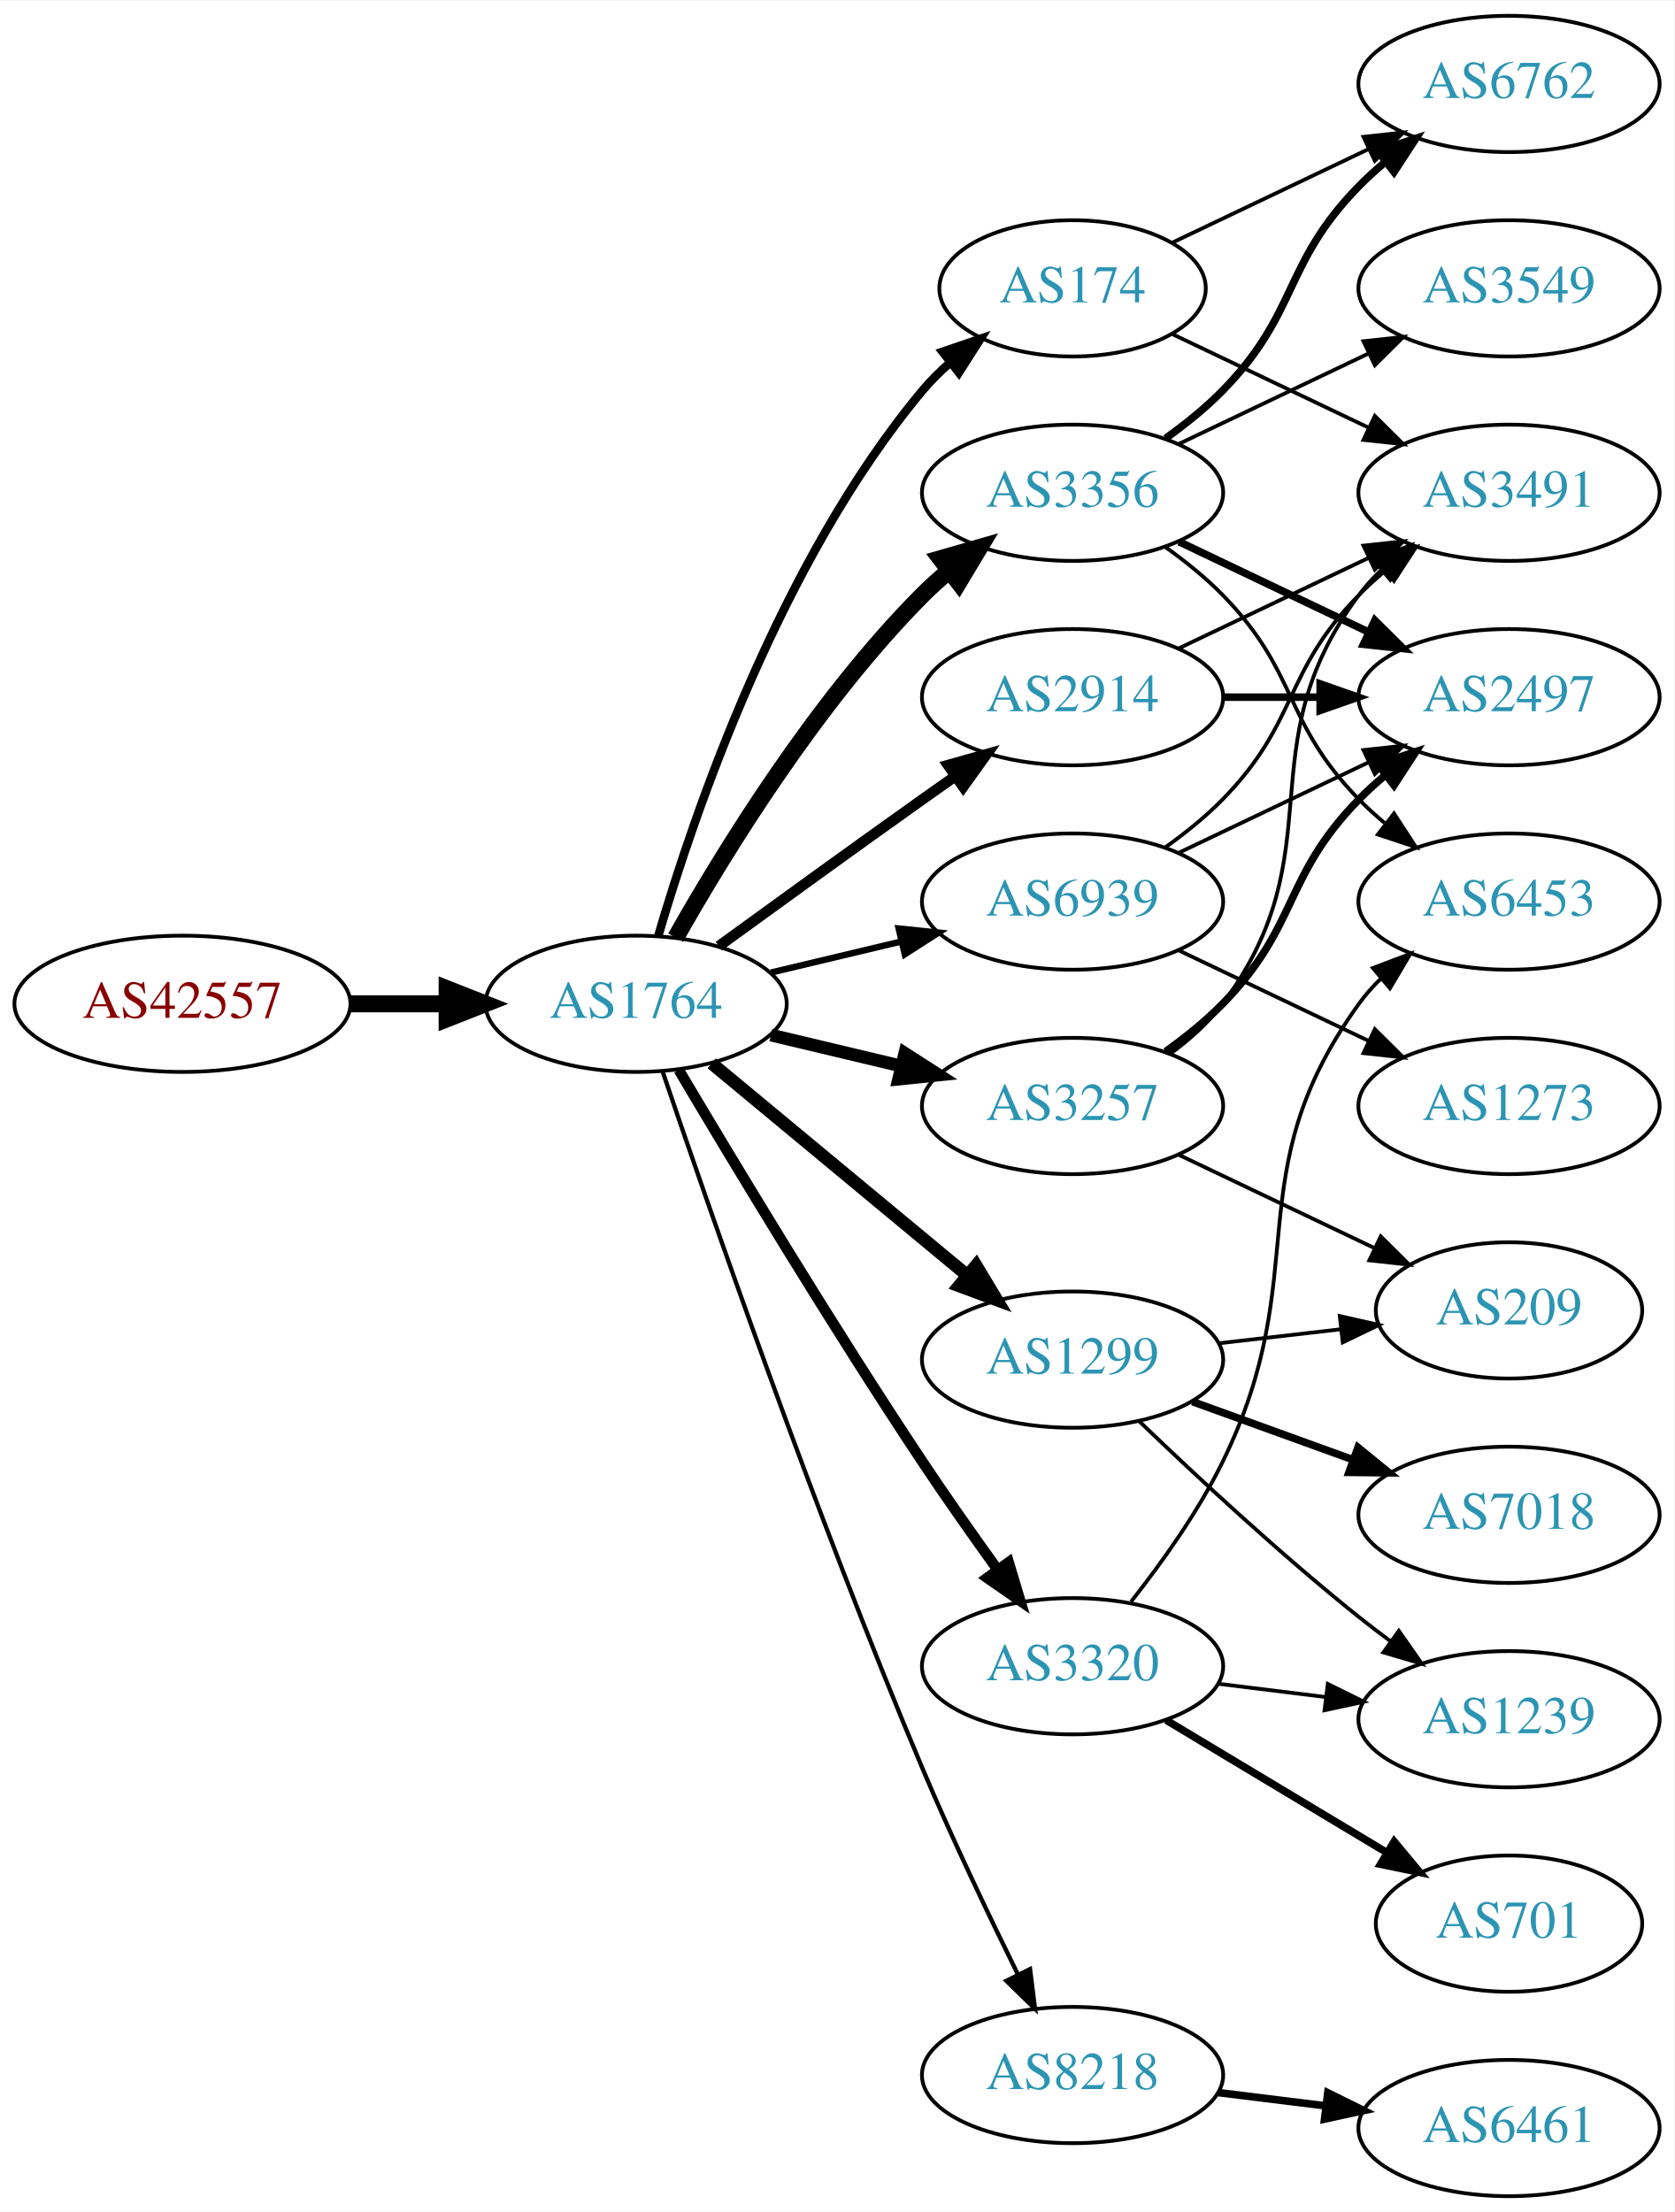
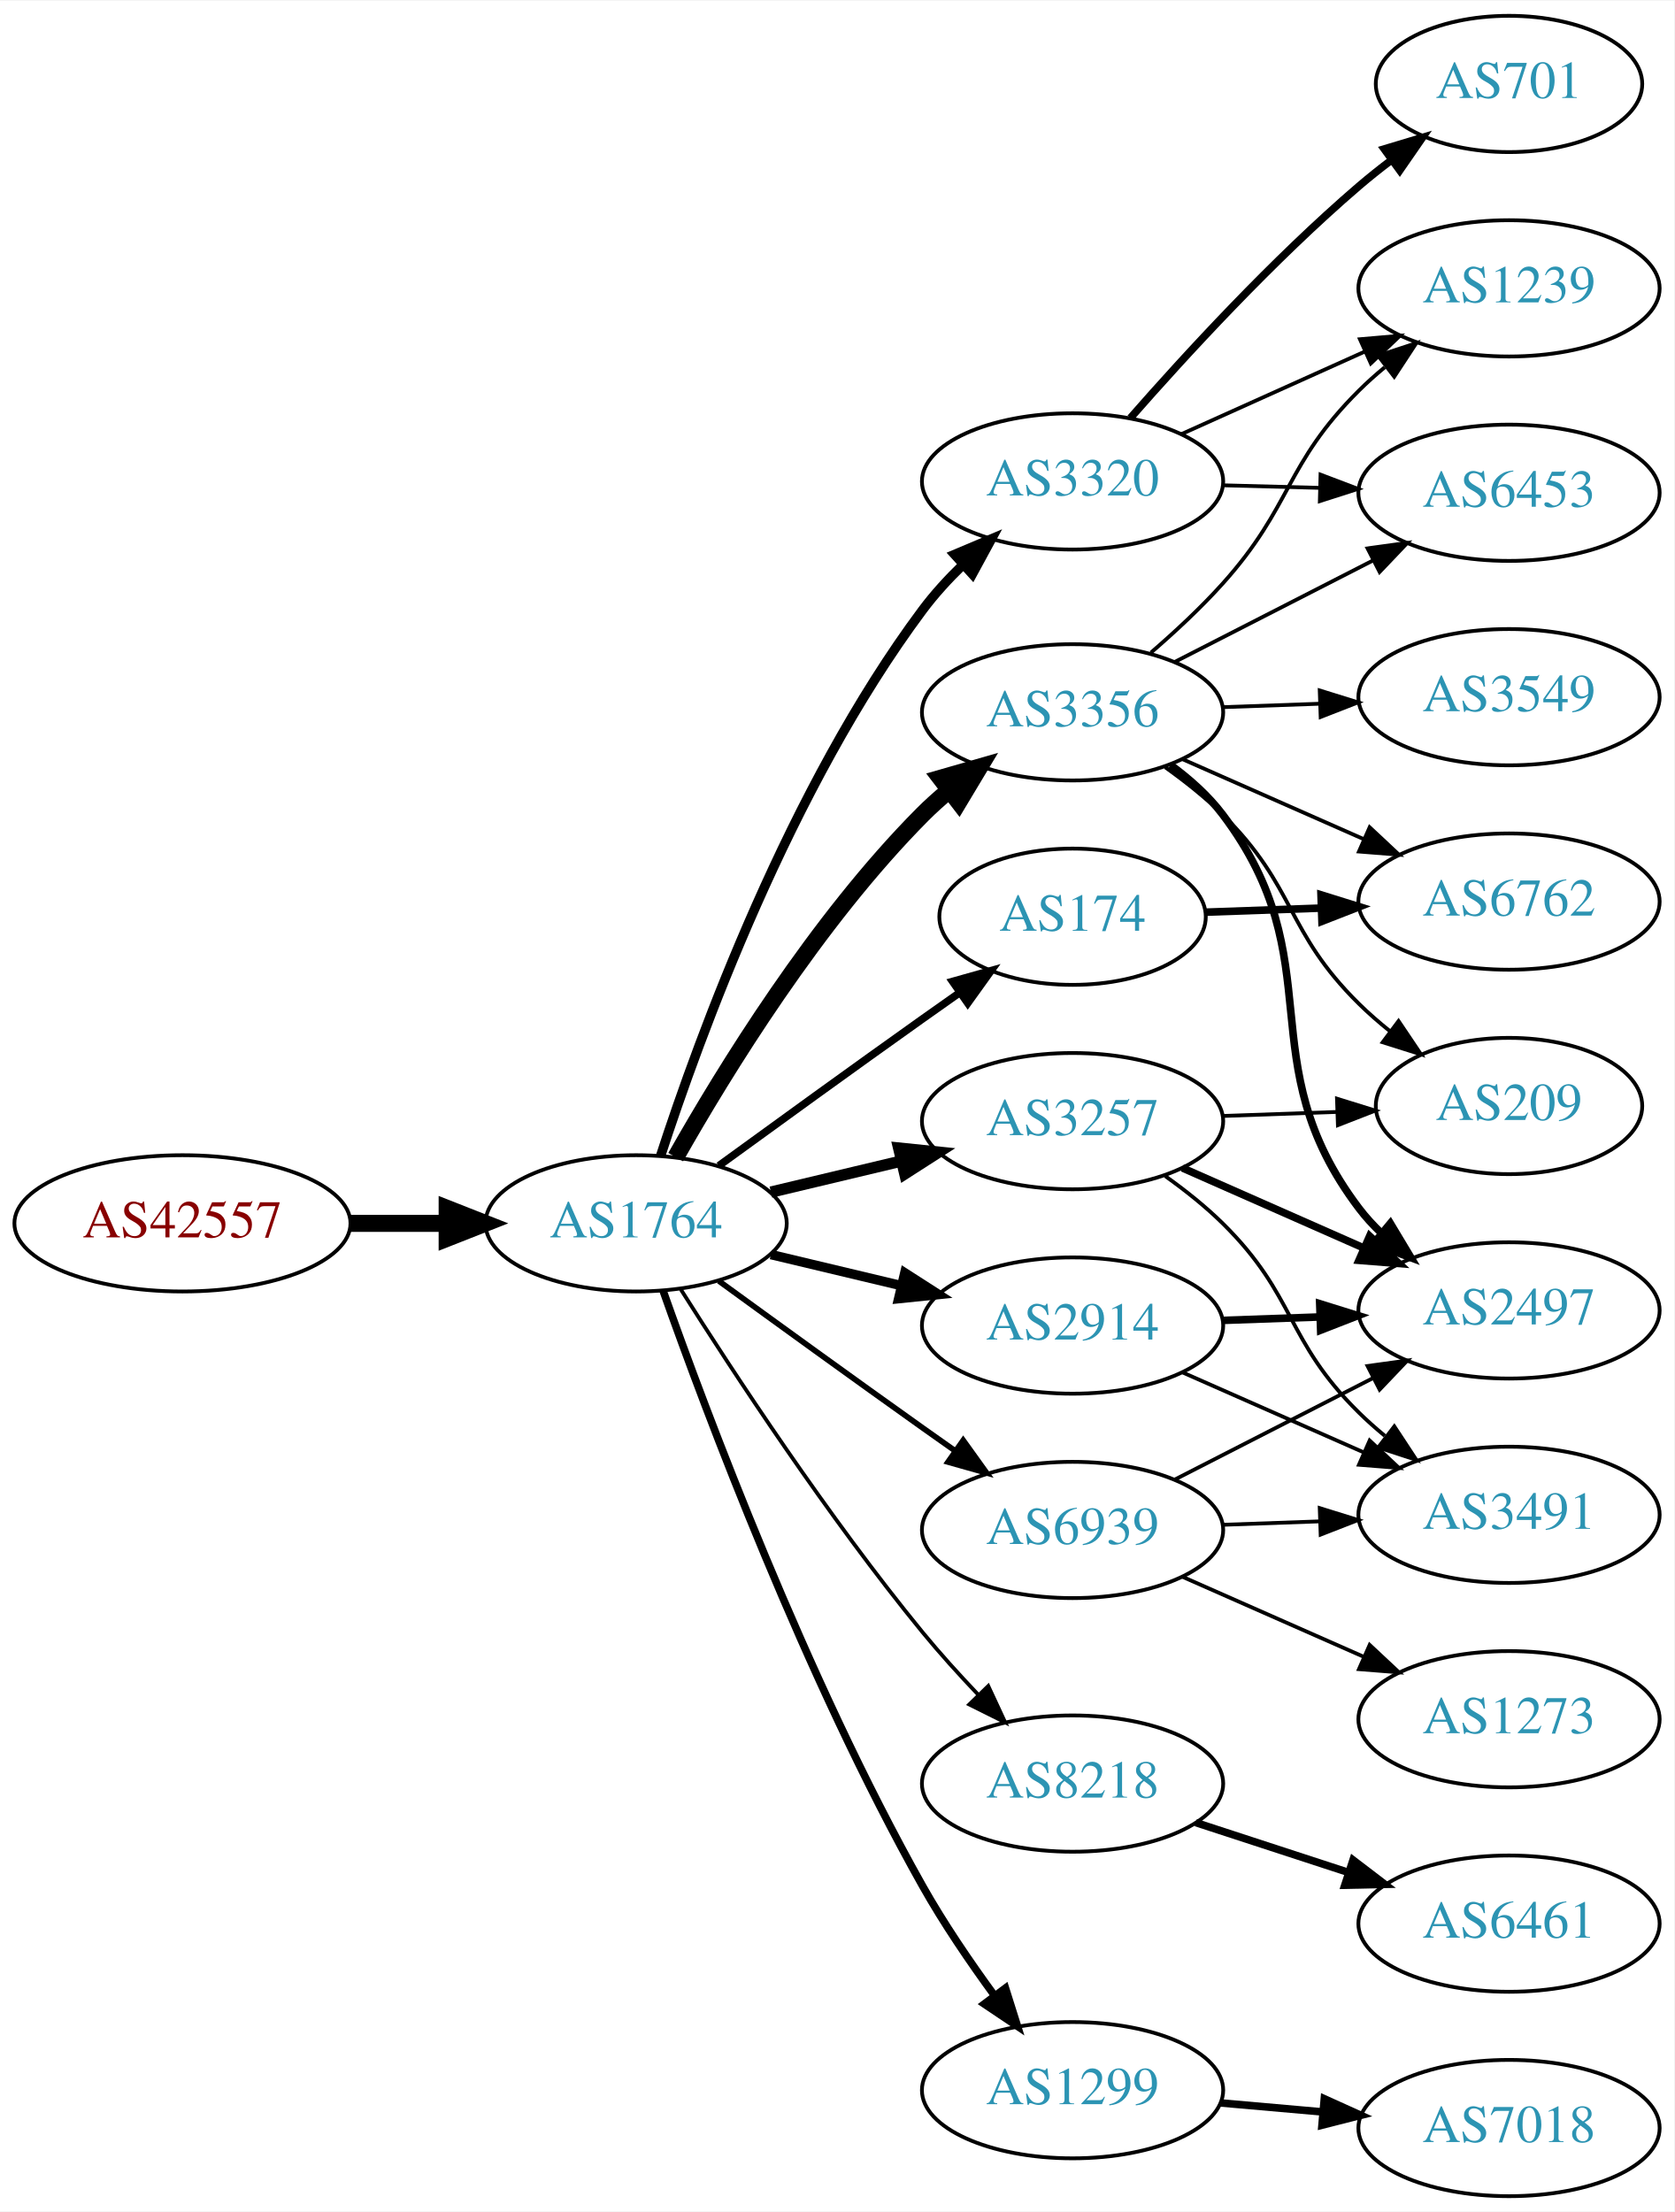
<svg xmlns="http://www.w3.org/2000/svg" xmlns:xlink="http://www.w3.org/1999/xlink" width="442pt" height="584pt" viewBox="0.00 0.00 442.27 584.00">
  <g id="graph0" class="graph" transform="scale(1 1) rotate(0) translate(4 580)">
    <polygon fill="white" stroke="none" points="-4,4 -4,-580 438.271,-580 438.271,4 -4,4" />
    <g id="node1" class="node">
      <g id="a_node1">
        <a xlink:href="/asn/42557" xlink:title="AS42557 ~ Xidras GmbH [AT]">
-           <ellipse fill="#ffffff" stroke="black" cx="44.196" cy="-315" rx="44.393" ry="18" />
-           <text text-anchor="middle" x="44.196" y="-311.3" font-family="Times,serif" font-size="14.00" fill="#880000">AS42557</text>
+           <ellipse fill="#ffffff" stroke="black" cx="44.196" cy="-257" rx="44.393" ry="18" />
+           <text text-anchor="middle" x="44.196" y="-253.3" font-family="Times,serif" font-size="14.00" fill="#880000">AS42557</text>
        </a>
      </g>
    </g>
    <g id="node2" class="node">
      <g id="a_node2">
        <a xlink:href="/asn/1764" xlink:title="AS1764 ~ NEXTLAYER-AS [AT]">
-           <ellipse fill="#ffffff" stroke="black" cx="164.039" cy="-315" rx="39.794" ry="18" />
-           <text text-anchor="middle" x="164.039" y="-311.3" font-family="Times,serif" font-size="14.00" fill="#2c94b3">AS1764</text>
+           <ellipse fill="#ffffff" stroke="black" cx="164.039" cy="-257" rx="39.794" ry="18" />
+           <text text-anchor="middle" x="164.039" y="-253.3" font-family="Times,serif" font-size="14.00" fill="#2c94b3">AS1764</text>
        </a>
      </g>
    </g>
    <g id="edge1" class="edge">
-       <path fill="none" stroke="black" stroke-width="4.5" d="M88.407,-315C96.72,-315 105.482,-315 113.965,-315" />
-       <polygon fill="black" stroke="black" stroke-width="4.5" points="114.123,-318.938 124.123,-315 114.123,-311.063 114.123,-318.938" />
+       <path fill="none" stroke="black" stroke-width="4.5" d="M88.407,-257C96.72,-257 105.482,-257 113.965,-257" />
+       <polygon fill="black" stroke="black" stroke-width="4.5" points="114.123,-260.938 124.123,-257 114.123,-253.063 114.123,-260.938" />
    </g>
    <g id="node3" class="node">
      <g id="a_node3">
-         <a xlink:href="/asn/3356" xlink:title="AS3356 ~ Level 3 Parent, LLC [US]">
-           <ellipse fill="#ffffff" stroke="black" cx="279.332" cy="-450" rx="39.794" ry="18" />
-           <text text-anchor="middle" x="279.332" y="-446.3" font-family="Times,serif" font-size="14.00" fill="#2c94b3">AS3356</text>
+         <a xlink:href="/asn/2914" xlink:title="AS2914 ~ NTT America, Inc. [US]">
+           <ellipse fill="#ffffff" stroke="black" cx="279.332" cy="-230" rx="39.794" ry="18" />
+           <text text-anchor="middle" x="279.332" y="-226.3" font-family="Times,serif" font-size="14.00" fill="#2c94b3">AS2914</text>
        </a>
      </g>
    </g>
    <g id="edge2" class="edge">
-       <path fill="none" stroke="black" stroke-width="4.5" d="M174.498,-332.49C187.28,-355.096 211.712,-394.886 239.685,-423 241.796,-425.121 244.092,-427.188 246.477,-429.171" />
-       <polygon fill="black" stroke="black" stroke-width="4.5" points="244.463,-432.589 254.793,-435.556 249.259,-426.343 244.463,-432.589" />
+       <path fill="none" stroke="black" stroke-width="2.5" d="M199.646,-248.752C210.517,-246.162 222.671,-243.265 234.114,-240.538" />
+       <polygon fill="black" stroke="black" stroke-width="2.5" points="235.02,-243.92 243.936,-238.197 233.397,-237.111 235.02,-243.92" />
    </g>
    <g id="node4" class="node">
      <g id="a_node4">
        <a xlink:href="/asn/8218" xlink:title="AS8218 ~ legacy Neotelecoms [FR]">
-           <ellipse fill="#ffffff" stroke="black" cx="279.332" cy="-32" rx="39.794" ry="18" />
-           <text text-anchor="middle" x="279.332" y="-28.3" font-family="Times,serif" font-size="14.00" fill="#2c94b3">AS8218</text>
+           <ellipse fill="#ffffff" stroke="black" cx="279.332" cy="-109" rx="39.794" ry="18" />
+           <text text-anchor="middle" x="279.332" y="-105.3" font-family="Times,serif" font-size="14.00" fill="#2c94b3">AS8218</text>
        </a>
      </g>
    </g>
    <g id="edge3" class="edge">
-       <path fill="none" stroke="black" stroke-width="1.125" d="M170.995,-297.226C183.004,-261.79 211.396,-179.99 239.685,-113 247.466,-94.576 257.16,-74.263 264.892,-58.589" />
-       <polygon fill="black" stroke="black" stroke-width="1.125" points="268.1,-59.999 269.419,-49.486 261.832,-56.882 268.1,-59.999" />
+       <path fill="none" stroke="black" d="M175.849,-239.541C189.682,-217.653 214.837,-179.323 239.685,-149 244.208,-143.48 249.341,-137.813 254.354,-132.545" />
+       <polygon fill="black" stroke="black" points="257.061,-134.781 261.528,-125.174 252.045,-129.899 257.061,-134.781" />
    </g>
    <g id="node5" class="node">
      <g id="a_node5">
-         <a xlink:href="/asn/2914" xlink:title="AS2914 ~ NTT America, Inc. [US]">
-           <ellipse fill="#ffffff" stroke="black" cx="279.332" cy="-396" rx="39.794" ry="18" />
-           <text text-anchor="middle" x="279.332" y="-392.3" font-family="Times,serif" font-size="14.00" fill="#2c94b3">AS2914</text>
+         <a xlink:href="/asn/3356" xlink:title="AS3356 ~ Level 3 Parent, LLC [US]">
+           <ellipse fill="#ffffff" stroke="black" cx="279.332" cy="-392" rx="39.794" ry="18" />
+           <text text-anchor="middle" x="279.332" y="-388.3" font-family="Times,serif" font-size="14.00" fill="#2c94b3">AS3356</text>
        </a>
      </g>
    </g>
    <g id="edge4" class="edge">
-       <path fill="none" stroke="black" stroke-width="2.812" d="M185.887,-330.222C200.821,-341.091 221.435,-356.025 239.685,-369 242.506,-371.005 245.449,-373.085 248.397,-375.159" />
-       <polygon fill="black" stroke="black" stroke-width="2.812" points="246.424,-378.05 256.621,-380.926 250.443,-372.319 246.424,-378.05" />
+       <path fill="none" stroke="black" stroke-width="4.5" d="M174.498,-274.49C187.28,-297.096 211.712,-336.886 239.685,-365 241.796,-367.121 244.092,-369.188 246.477,-371.171" />
+       <polygon fill="black" stroke="black" stroke-width="4.5" points="244.463,-374.589 254.793,-377.556 249.259,-368.343 244.463,-374.589" />
    </g>
    <g id="node6" class="node">
      <g id="a_node6">
-         <a xlink:href="/asn/174" xlink:title="AS174 ~ Cogent Communications [US]">
-           <ellipse fill="#ffffff" stroke="black" cx="279.332" cy="-504" rx="35.194" ry="18" />
-           <text text-anchor="middle" x="279.332" y="-500.3" font-family="Times,serif" font-size="14.00" fill="#2c94b3">AS174</text>
+         <a xlink:href="/asn/3257" xlink:title="AS3257 ~ GTT [DE]">
+           <ellipse fill="#ffffff" stroke="black" cx="279.332" cy="-284" rx="39.794" ry="18" />
+           <text text-anchor="middle" x="279.332" y="-280.3" font-family="Times,serif" font-size="14.00" fill="#2c94b3">AS3257</text>
        </a>
      </g>
    </g>
    <g id="edge5" class="edge">
-       <path fill="none" stroke="black" stroke-width="2.25" d="M169.913,-333.002C179.227,-364.844 202.043,-431.981 239.685,-477 241.838,-479.574 244.292,-482.017 246.896,-484.303" />
-       <polygon fill="black" stroke="black" stroke-width="2.25" points="244.98,-487.249 255.007,-490.672 249.303,-481.743 244.98,-487.249" />
+       <path fill="none" stroke="black" stroke-width="3" d="M199.646,-265.248C210.517,-267.838 222.671,-270.735 234.114,-273.462" />
+       <polygon fill="black" stroke="black" stroke-width="3" points="233.397,-276.889 243.936,-275.803 235.02,-270.08 233.397,-276.889" />
    </g>
    <g id="node7" class="node">
      <g id="a_node7">
-         <a xlink:href="/asn/3257" xlink:title="AS3257 ~ GTT [DE]">
-           <ellipse fill="#ffffff" stroke="black" cx="279.332" cy="-288" rx="39.794" ry="18" />
-           <text text-anchor="middle" x="279.332" y="-284.3" font-family="Times,serif" font-size="14.00" fill="#2c94b3">AS3257</text>
+         <a xlink:href="/asn/3320" xlink:title="AS3320 ~ DTAG [DE]">
+           <ellipse fill="#ffffff" stroke="black" cx="279.332" cy="-453" rx="39.794" ry="18" />
+           <text text-anchor="middle" x="279.332" y="-449.3" font-family="Times,serif" font-size="14.00" fill="#2c94b3">AS3320</text>
        </a>
      </g>
    </g>
    <g id="edge6" class="edge">
-       <path fill="none" stroke="black" stroke-width="3.375" d="M199.646,-306.752C210.517,-304.162 222.671,-301.265 234.114,-298.538" />
-       <polygon fill="black" stroke="black" stroke-width="3.375" points="235.02,-301.92 243.936,-296.197 233.397,-295.111 235.02,-301.92" />
+       <path fill="none" stroke="black" stroke-width="2.5" d="M170.514,-274.838C180.69,-306.137 204.708,-372.073 239.685,-419 242.809,-423.192 246.524,-427.243 250.396,-430.999" />
+       <polygon fill="black" stroke="black" stroke-width="2.5" points="248.161,-433.697 257.921,-437.818 252.861,-428.51 248.161,-433.697" />
    </g>
    <g id="node8" class="node">
      <g id="a_node8">
-         <a xlink:href="/asn/1299" xlink:title="AS1299 ~ Telia Carrier [EU]">
-           <ellipse fill="#ffffff" stroke="black" cx="279.332" cy="-221" rx="39.794" ry="18" />
-           <text text-anchor="middle" x="279.332" y="-217.3" font-family="Times,serif" font-size="14.00" fill="#2c94b3">AS1299</text>
+         <a xlink:href="/asn/174" xlink:title="AS174 ~ Cogent Communications [US]">
+           <ellipse fill="#ffffff" stroke="black" cx="279.332" cy="-338" rx="35.194" ry="18" />
+           <text text-anchor="middle" x="279.332" y="-334.3" font-family="Times,serif" font-size="14.00" fill="#2c94b3">AS174</text>
        </a>
      </g>
    </g>
    <g id="edge7" class="edge">
-       <path fill="none" stroke="black" stroke-width="3.375" d="M184.001,-299.267C202.464,-283.948 230.7,-260.52 251.471,-243.287" />
-       <polygon fill="black" stroke="black" stroke-width="3.375" points="253.846,-245.864 259.307,-236.785 249.376,-240.477 253.846,-245.864" />
+       <path fill="none" stroke="black" stroke-width="2" d="M185.887,-272.222C200.821,-283.091 221.435,-298.025 239.685,-311 242.895,-313.282 246.264,-315.661 249.619,-318.018" />
+       <polygon fill="black" stroke="black" stroke-width="2" points="247.631,-320.899 257.83,-323.77 251.647,-315.166 247.631,-320.899" />
    </g>
    <g id="node9" class="node">
      <g id="a_node9">
-         <a xlink:href="/asn/3320" xlink:title="AS3320 ~ DTAG [DE]">
-           <ellipse fill="#ffffff" stroke="black" cx="279.332" cy="-140" rx="39.794" ry="18" />
-           <text text-anchor="middle" x="279.332" y="-136.3" font-family="Times,serif" font-size="14.00" fill="#2c94b3">AS3320</text>
+         <a xlink:href="/asn/1299" xlink:title="AS1299 ~ Telia Carrier [EU]">
+           <ellipse fill="#ffffff" stroke="black" cx="279.332" cy="-28" rx="39.794" ry="18" />
+           <text text-anchor="middle" x="279.332" y="-24.3" font-family="Times,serif" font-size="14.00" fill="#2c94b3">AS1299</text>
        </a>
      </g>
    </g>
    <g id="edge8" class="edge">
-       <path fill="none" stroke="black" stroke-width="2.812" d="M175.303,-297.533C189.366,-273.798 215.625,-230.171 239.685,-194 245.975,-184.544 253.147,-174.368 259.591,-165.428" />
-       <polygon fill="black" stroke="black" stroke-width="2.812" points="262.451,-167.447 265.494,-157.298 256.786,-163.334 262.451,-167.447" />
+       <path fill="none" stroke="black" stroke-width="2" d="M171.142,-239.266C182.57,-206.973 208.848,-136.849 239.685,-82 245.251,-72.1 252.256,-61.823 258.769,-52.924" />
+       <polygon fill="black" stroke="black" stroke-width="2" points="261.606,-54.975 264.799,-44.873 256.003,-50.779 261.606,-54.975" />
    </g>
    <g id="node10" class="node">
      <g id="a_node10">
        <a xlink:href="/asn/6939" xlink:title="AS6939 ~ Hurricane Electric LLC [US]">
-           <ellipse fill="#ffffff" stroke="black" cx="279.332" cy="-342" rx="39.794" ry="18" />
-           <text text-anchor="middle" x="279.332" y="-338.3" font-family="Times,serif" font-size="14.00" fill="#2c94b3">AS6939</text>
+           <ellipse fill="#ffffff" stroke="black" cx="279.332" cy="-176" rx="39.794" ry="18" />
+           <text text-anchor="middle" x="279.332" y="-172.3" font-family="Times,serif" font-size="14.00" fill="#2c94b3">AS6939</text>
        </a>
      </g>
    </g>
    <g id="edge9" class="edge">
-       <path fill="none" stroke="black" stroke-width="1.688" d="M199.646,-323.248C210.517,-325.838 222.671,-328.735 234.114,-331.462" />
-       <polygon fill="black" stroke="black" stroke-width="1.688" points="233.397,-334.889 243.936,-333.803 235.02,-328.08 233.397,-334.889" />
+       <path fill="none" stroke="black" stroke-width="1.5" d="M185.887,-241.778C200.821,-230.909 221.435,-215.975 239.685,-203 242.506,-200.995 245.449,-198.915 248.397,-196.841" />
+       <polygon fill="black" stroke="black" stroke-width="1.5" points="250.443,-199.681 256.621,-191.074 246.424,-193.95 250.443,-199.681" />
+     </g>
+     <g id="node14" class="node">
+       <g id="a_node14">
+         <a xlink:href="/asn/2497" xlink:title="AS2497 ~ Internet Initiative Japan Inc. [JP]">
+           <ellipse fill="#ffffff" stroke="black" cx="394.625" cy="-234" rx="39.794" ry="18" />
+           <text text-anchor="middle" x="394.625" y="-230.3" font-family="Times,serif" font-size="14.00" fill="#2c94b3">AS2497</text>
+         </a>
+       </g>
+     </g>
+     <g id="edge17" class="edge">
+       <path fill="none" stroke="black" stroke-width="2" d="M319.004,-231.365C327.207,-231.655 335.971,-231.964 344.503,-232.266" />
+       <polygon fill="black" stroke="black" stroke-width="2" points="344.625,-235.772 354.742,-232.627 344.872,-228.776 344.625,-235.772" />
+     </g>
+     <g id="node18" class="node">
+       <g id="a_node18">
+         <a xlink:href="/asn/3491" xlink:title="AS3491 ~ PCCW Global, Inc. [US]">
+           <ellipse fill="#ffffff" stroke="black" cx="394.625" cy="-180" rx="39.794" ry="18" />
+           <text text-anchor="middle" x="394.625" y="-176.3" font-family="Times,serif" font-size="14.00" fill="#2c94b3">AS3491</text>
+         </a>
+       </g>
+     </g>
+     <g id="edge18" class="edge">
+       <path fill="none" stroke="black" d="M308.337,-217.64C322.771,-211.27 340.572,-203.414 356.171,-196.53" />
+       <polygon fill="black" stroke="black" points="357.814,-199.63 365.549,-192.391 354.987,-193.226 357.814,-199.63" />
    </g>
    <g id="node11" class="node">
      <g id="a_node11">
-         <a xlink:href="/asn/6762" xlink:title="AS6762 ~ TELECOM ITALIA SPARKLE S.p.A. [IT]">
-           <ellipse fill="#ffffff" stroke="black" cx="394.625" cy="-558" rx="39.794" ry="18" />
-           <text text-anchor="middle" x="394.625" y="-554.3" font-family="Times,serif" font-size="14.00" fill="#2c94b3">AS6762</text>
+         <a xlink:href="/asn/6461" xlink:title="AS6461 ~ Zayo Bandwidth [US]">
+           <ellipse fill="#ffffff" stroke="black" cx="394.625" cy="-72" rx="39.794" ry="18" />
+           <text text-anchor="middle" x="394.625" y="-68.3" font-family="Times,serif" font-size="14.00" fill="#2c94b3">AS6461</text>
        </a>
      </g>
    </g>
    <g id="edge10" class="edge">
-       <path fill="none" stroke="black" stroke-width="2" d="M303.926,-464.389C309.182,-468.148 314.513,-472.437 318.978,-477 339.151,-497.617 334.806,-510.383 354.978,-531 357.071,-533.139 359.354,-535.218 361.731,-537.21" />
-       <polygon fill="black" stroke="black" stroke-width="2" points="359.974,-540.275 370.031,-543.611 364.249,-534.732 359.974,-540.275" />
+       <path fill="none" stroke="black" stroke-width="2" d="M311.89,-98.693C324.307,-94.638 338.741,-89.924 351.992,-85.597" />
+       <polygon fill="black" stroke="black" stroke-width="2" points="353.423,-88.811 361.842,-82.38 351.25,-82.157 353.423,-88.811" />
    </g>
    <g id="node12" class="node">
      <g id="a_node12">
-         <a xlink:href="/asn/2497" xlink:title="AS2497 ~ Internet Initiative Japan Inc. [JP]">
-           <ellipse fill="#ffffff" stroke="black" cx="394.625" cy="-396" rx="39.794" ry="18" />
-           <text text-anchor="middle" x="394.625" y="-392.3" font-family="Times,serif" font-size="14.00" fill="#2c94b3">AS2497</text>
+         <a xlink:href="/asn/6453" xlink:title="AS6453 ~ TATA COMMUNICATIONS (AMERICA) INC [US]">
+           <ellipse fill="#ffffff" stroke="black" cx="394.625" cy="-450" rx="39.794" ry="18" />
+           <text text-anchor="middle" x="394.625" y="-446.3" font-family="Times,serif" font-size="14.00" fill="#2c94b3">AS6453</text>
        </a>
      </g>
    </g>
    <g id="edge11" class="edge">
-       <path fill="none" stroke="black" stroke-width="2" d="M307.468,-437.066C322.462,-429.919 341.283,-420.948 357.506,-413.215" />
-       <polygon fill="black" stroke="black" stroke-width="2" points="359.188,-416.291 366.71,-408.829 356.177,-409.972 359.188,-416.291" />
+       <path fill="none" stroke="black" d="M306.323,-405.306C321.867,-413.264 341.818,-423.478 358.723,-432.132" />
+       <polygon fill="black" stroke="black" points="357.258,-435.314 367.754,-436.756 360.447,-429.083 357.258,-435.314" />
    </g>
    <g id="node13" class="node">
      <g id="a_node13">
-         <a xlink:href="/asn/6453" xlink:title="AS6453 ~ TATA COMMUNICATIONS (AMERICA) INC [US]">
+         <a xlink:href="/asn/6762" xlink:title="AS6762 ~ TELECOM ITALIA SPARKLE S.p.A. [IT]">
          <ellipse fill="#ffffff" stroke="black" cx="394.625" cy="-342" rx="39.794" ry="18" />
-           <text text-anchor="middle" x="394.625" y="-338.3" font-family="Times,serif" font-size="14.00" fill="#2c94b3">AS6453</text>
+           <text text-anchor="middle" x="394.625" y="-338.3" font-family="Times,serif" font-size="14.00" fill="#2c94b3">AS6762</text>
        </a>
      </g>
    </g>
    <g id="edge12" class="edge">
-       <path fill="none" stroke="black" d="M303.926,-435.611C309.182,-431.852 314.513,-427.563 318.978,-423 339.151,-402.383 334.806,-389.617 354.978,-369 357.071,-366.861 359.354,-364.782 361.731,-362.79" />
-       <polygon fill="black" stroke="black" points="364.249,-365.268 370.031,-356.389 359.974,-359.725 364.249,-365.268" />
-     </g>
-     <g id="node14" class="node">
-       <g id="a_node14">
-         <a xlink:href="/asn/3549" xlink:title="AS3549 ~ Level 3 Parent, LLC [US]">
-           <ellipse fill="#ffffff" stroke="black" cx="394.625" cy="-504" rx="39.794" ry="18" />
-           <text text-anchor="middle" x="394.625" y="-500.3" font-family="Times,serif" font-size="14.00" fill="#2c94b3">AS3549</text>
-         </a>
-       </g>
+       <path fill="none" stroke="black" d="M308.337,-379.64C322.771,-373.27 340.572,-365.414 356.171,-358.53" />
+       <polygon fill="black" stroke="black" points="357.814,-361.63 365.549,-354.391 354.987,-355.226 357.814,-361.63" />
    </g>
    <g id="edge13" class="edge">
-       <path fill="none" stroke="black" d="M307.468,-462.934C322.462,-470.081 341.283,-479.052 357.506,-486.785" />
-       <polygon fill="black" stroke="black" points="356.177,-490.028 366.71,-491.171 359.188,-483.709 356.177,-490.028" />
+       <path fill="none" stroke="black" stroke-width="2" d="M305.22,-378.087C310.298,-374.359 315.228,-369.963 318.978,-365 348.467,-325.976 325.489,-300.024 354.978,-261 356.736,-258.674 358.753,-256.472 360.923,-254.405" />
+       <polygon fill="black" stroke="black" stroke-width="2" points="363.281,-256.996 368.736,-247.913 358.808,-251.612 363.281,-256.996" />
    </g>
    <g id="node15" class="node">
      <g id="a_node15">
-         <a xlink:href="/asn/6461" xlink:title="AS6461 ~ Zayo Bandwidth [US]">
-           <ellipse fill="#ffffff" stroke="black" cx="394.625" cy="-18" rx="39.794" ry="18" />
-           <text text-anchor="middle" x="394.625" y="-14.3" font-family="Times,serif" font-size="14.00" fill="#2c94b3">AS6461</text>
+         <a xlink:href="/asn/3549" xlink:title="AS3549 ~ Level 3 Parent, LLC [US]">
+           <ellipse fill="#ffffff" stroke="black" cx="394.625" cy="-396" rx="39.794" ry="18" />
+           <text text-anchor="middle" x="394.625" y="-392.3" font-family="Times,serif" font-size="14.00" fill="#2c94b3">AS3549</text>
        </a>
      </g>
    </g>
    <g id="edge14" class="edge">
-       <path fill="none" stroke="black" stroke-width="2" d="M317.742,-27.377C326.83,-26.254 336.667,-25.038 346.152,-23.866" />
-       <polygon fill="black" stroke="black" stroke-width="2" points="346.758,-27.318 356.254,-22.618 345.9,-20.371 346.758,-27.318" />
-     </g>
-     <g id="edge15" class="edge">
-       <path fill="none" stroke="black" stroke-width="2" d="M319.004,-396C327.207,-396 335.971,-396 344.503,-396" />
-       <polygon fill="black" stroke="black" stroke-width="2" points="344.742,-399.5 354.742,-396 344.742,-392.5 344.742,-399.5" />
+       <path fill="none" stroke="black" d="M319.004,-393.365C327.207,-393.655 335.971,-393.964 344.503,-394.266" />
+       <polygon fill="black" stroke="black" points="344.625,-397.772 354.742,-394.627 344.872,-390.776 344.625,-397.772" />
    </g>
    <g id="node16" class="node">
      <g id="a_node16">
-         <a xlink:href="/asn/3491" xlink:title="AS3491 ~ PCCW Global, Inc. [US]">
-           <ellipse fill="#ffffff" stroke="black" cx="394.625" cy="-450" rx="39.794" ry="18" />
-           <text text-anchor="middle" x="394.625" y="-446.3" font-family="Times,serif" font-size="14.00" fill="#2c94b3">AS3491</text>
+         <a xlink:href="/asn/1239" xlink:title="AS1239 ~ Sprint [US]">
+           <ellipse fill="#ffffff" stroke="black" cx="394.625" cy="-504" rx="39.794" ry="18" />
+           <text text-anchor="middle" x="394.625" y="-500.3" font-family="Times,serif" font-size="14.00" fill="#2c94b3">AS1239</text>
+         </a>
+       </g>
+     </g>
+     <g id="edge15" class="edge">
+       <path fill="none" stroke="black" d="M300.031,-407.764C306.376,-413.242 313.244,-419.618 318.978,-426 337.521,-446.638 335.312,-457.429 354.978,-477 357.099,-479.111 359.403,-481.17 361.793,-483.148" />
+       <polygon fill="black" stroke="black" points="360.051,-486.222 370.118,-489.524 364.307,-480.665 360.051,-486.222" />
+     </g>
+     <g id="node17" class="node">
+       <g id="a_node17">
+         <a xlink:href="/asn/209" xlink:title="AS209 ~ CenturyLink Communications, LLC [US]">
+           <ellipse fill="#ffffff" stroke="black" cx="394.625" cy="-288" rx="35.194" ry="18" />
+           <text text-anchor="middle" x="394.625" y="-284.3" font-family="Times,serif" font-size="14.00" fill="#2c94b3">AS209</text>
        </a>
      </g>
    </g>
    <g id="edge16" class="edge">
-       <path fill="none" stroke="black" d="M307.468,-408.934C322.462,-416.081 341.283,-425.052 357.506,-432.785" />
-       <polygon fill="black" stroke="black" points="356.177,-436.028 366.71,-437.171 359.188,-429.709 356.177,-436.028" />
-     </g>
-     <g id="edge18" class="edge">
-       <path fill="none" stroke="black" d="M305.757,-516.119C321.059,-523.413 340.783,-532.814 357.665,-540.86" />
-       <polygon fill="black" stroke="black" points="356.172,-544.026 366.705,-545.169 359.184,-537.707 356.172,-544.026" />
-     </g>
-     <g id="edge17" class="edge">
-       <path fill="none" stroke="black" d="M305.757,-491.881C321.059,-484.587 340.783,-475.186 357.665,-467.14" />
-       <polygon fill="black" stroke="black" points="359.184,-470.293 366.705,-462.831 356.172,-463.974 359.184,-470.293" />
-     </g>
-     <g id="edge22" class="edge">
-       <path fill="none" stroke="black" stroke-width="2" d="M303.926,-302.389C309.182,-306.148 314.513,-310.437 318.978,-315 339.151,-335.617 334.806,-348.383 354.978,-369 357.071,-371.139 359.354,-373.218 361.731,-375.21" />
-       <polygon fill="black" stroke="black" stroke-width="2" points="359.974,-378.275 370.031,-381.611 364.249,-372.732 359.974,-378.275" />
+       <path fill="none" stroke="black" d="M303.807,-377.493C309.068,-373.739 314.432,-369.482 318.978,-365 338.478,-345.775 335.478,-334.225 354.978,-315 357.503,-312.511 360.279,-310.092 363.15,-307.789" />
+       <polygon fill="black" stroke="black" points="365.448,-310.441 371.36,-301.65 361.256,-304.835 365.448,-310.441" />
+     </g>
+     <g id="edge19" class="edge">
+       <path fill="none" stroke="black" stroke-width="2" d="M308.337,-271.64C322.771,-265.27 340.572,-257.414 356.171,-250.53" />
+       <polygon fill="black" stroke="black" stroke-width="2" points="357.814,-253.63 365.549,-246.391 354.987,-247.226 357.814,-253.63" />
+     </g>
+     <g id="edge21" class="edge">
+       <path fill="none" stroke="black" d="M319.004,-285.365C328.709,-285.708 339.2,-286.078 349.163,-286.43" />
+       <polygon fill="black" stroke="black" points="349.182,-289.933 359.299,-286.788 349.429,-282.937 349.182,-289.933" />
+     </g>
+     <g id="edge20" class="edge">
+       <path fill="none" stroke="black" d="M303.807,-269.493C309.068,-265.739 314.432,-261.482 318.978,-257 338.478,-237.775 335.478,-226.225 354.978,-207 357.109,-204.899 359.42,-202.847 361.815,-200.874" />
+       <polygon fill="black" stroke="black" points="364.327,-203.359 370.149,-194.507 360.078,-197.797 364.327,-203.359" />
+     </g>
+     <g id="edge24" class="edge">
+       <path fill="none" stroke="black" d="M319.004,-451.976C327.207,-451.759 335.971,-451.527 344.503,-451.301" />
+       <polygon fill="black" stroke="black" points="344.838,-454.793 354.742,-451.03 344.653,-447.796 344.838,-454.793" />
    </g>
    <g id="edge23" class="edge">
-       <path fill="none" stroke="black" d="M305.262,-301.882C310.338,-305.611 315.256,-310.016 318.978,-315 349.249,-355.542 324.707,-382.458 354.978,-423 356.723,-425.336 358.73,-427.545 360.893,-429.617" />
-       <polygon fill="black" stroke="black" points="358.771,-432.405 368.694,-436.118 363.253,-427.027 358.771,-432.405" />
+       <path fill="none" stroke="black" d="M308.046,-465.476C322.585,-472.021 340.599,-480.13 356.345,-487.218" />
+       <polygon fill="black" stroke="black" points="355.248,-490.563 365.803,-491.476 358.121,-484.18 355.248,-490.563" />
    </g>
    <g id="node19" class="node">
      <g id="a_node19">
-         <a xlink:href="/asn/209" xlink:title="AS209 ~ CenturyLink Communications, LLC [US]">
-           <ellipse fill="#ffffff" stroke="black" cx="394.625" cy="-234" rx="35.194" ry="18" />
-           <text text-anchor="middle" x="394.625" y="-230.3" font-family="Times,serif" font-size="14.00" fill="#2c94b3">AS209</text>
-         </a>
-       </g>
-     </g>
-     <g id="edge24" class="edge">
-       <path fill="none" stroke="black" d="M307.468,-275.066C322.9,-267.71 342.385,-258.423 358.92,-250.541" />
-       <polygon fill="black" stroke="black" points="360.741,-253.551 368.262,-246.089 357.729,-247.232 360.741,-253.551" />
-     </g>
-     <g id="node17" class="node">
-       <g id="a_node17">
-         <a xlink:href="/asn/7018" xlink:title="AS7018 ~ AT&amp;T Services, Inc. [US]">
-           <ellipse fill="#ffffff" stroke="black" cx="394.625" cy="-180" rx="39.794" ry="18" />
-           <text text-anchor="middle" x="394.625" y="-176.3" font-family="Times,serif" font-size="14.00" fill="#2c94b3">AS7018</text>
-         </a>
-       </g>
-     </g>
-     <g id="edge19" class="edge">
-       <path fill="none" stroke="black" stroke-width="2" d="M310.99,-209.905C323.963,-205.21 339.256,-199.676 353.137,-194.652" />
-       <polygon fill="black" stroke="black" stroke-width="2" points="354.729,-197.798 362.941,-191.104 352.347,-191.216 354.729,-197.798" />
-     </g>
-     <g id="node18" class="node">
-       <g id="a_node18">
-         <a xlink:href="/asn/1239" xlink:title="AS1239 ~ Sprint [US]">
-           <ellipse fill="#ffffff" stroke="black" cx="394.625" cy="-126" rx="39.794" ry="18" />
-           <text text-anchor="middle" x="394.625" y="-122.3" font-family="Times,serif" font-size="14.00" fill="#2c94b3">AS1239</text>
-         </a>
-       </g>
-     </g>
-     <g id="edge20" class="edge">
-       <path fill="none" stroke="black" d="M296.975,-204.688C311.751,-190.49 334.164,-169.637 354.978,-153 357.681,-150.839 360.546,-148.656 363.444,-146.516" />
-       <polygon fill="black" stroke="black" points="365.521,-149.334 371.599,-140.656 361.436,-143.65 365.521,-149.334" />
-     </g>
-     <g id="edge21" class="edge">
-       <path fill="none" stroke="black" d="M318.057,-225.329C328.291,-226.503 339.457,-227.784 349.988,-228.993" />
-       <polygon fill="black" stroke="black" points="349.917,-232.508 360.25,-230.17 350.715,-225.553 349.917,-232.508" />
-     </g>
-     <g id="edge27" class="edge">
-       <path fill="none" stroke="black" d="M294.789,-157.059C302.829,-167.246 312.491,-180.746 318.978,-194 343.644,-244.395 322.146,-269.502 354.978,-315 356.684,-317.364 358.664,-319.594 360.808,-321.68" />
-       <polygon fill="black" stroke="black" points="358.666,-324.451 368.573,-328.207 363.171,-319.093 358.666,-324.451" />
-     </g>
-     <g id="edge26" class="edge">
-       <path fill="none" stroke="black" d="M317.742,-135.377C326.83,-134.254 336.667,-133.038 346.152,-131.866" />
-       <polygon fill="black" stroke="black" points="346.758,-135.318 356.254,-130.618 345.9,-128.371 346.758,-135.318" />
+         <a xlink:href="/asn/701" xlink:title="AS701 ~ UUNET [US]">
+           <ellipse fill="#ffffff" stroke="black" cx="394.625" cy="-558" rx="35.194" ry="18" />
+           <text text-anchor="middle" x="394.625" y="-554.3" font-family="Times,serif" font-size="14.00" fill="#2c94b3">AS701</text>
+         </a>
+       </g>
+     </g>
+     <g id="edge22" class="edge">
+       <path fill="none" stroke="black" stroke-width="2" d="M294.615,-469.756C309.035,-486.214 332.35,-511.606 354.978,-531 357.67,-533.307 360.557,-535.606 363.496,-537.834" />
+       <polygon fill="black" stroke="black" stroke-width="2" points="361.653,-540.822 371.8,-543.872 365.77,-535.16 361.653,-540.822" />
+     </g>
+     <g id="edge25" class="edge">
+       <path fill="none" stroke="black" stroke-width="2" d="M314.631,-339.211C324.204,-339.549 334.792,-339.923 345.023,-340.284" />
+       <polygon fill="black" stroke="black" stroke-width="2" points="344.966,-343.784 355.083,-340.639 345.213,-336.788 344.966,-343.784" />
    </g>
    <g id="node20" class="node">
      <g id="a_node20">
-         <a xlink:href="/asn/701" xlink:title="AS701 ~ UUNET [US]">
-           <ellipse fill="#ffffff" stroke="black" cx="394.625" cy="-72" rx="35.194" ry="18" />
-           <text text-anchor="middle" x="394.625" y="-68.3" font-family="Times,serif" font-size="14.00" fill="#2c94b3">AS701</text>
-         </a>
-       </g>
-     </g>
-     <g id="edge25" class="edge">
-       <path fill="none" stroke="black" stroke-width="2" d="M304.082,-125.745C321.033,-115.571 343.998,-101.786 362.427,-90.725" />
-       <polygon fill="black" stroke="black" stroke-width="2" points="364.291,-93.689 371.064,-85.541 360.688,-87.687 364.291,-93.689" />
-     </g>
-     <g id="edge30" class="edge">
-       <path fill="none" stroke="black" d="M307.468,-354.934C322.462,-362.081 341.283,-371.052 357.506,-378.785" />
-       <polygon fill="black" stroke="black" points="356.177,-382.028 366.71,-383.171 359.188,-375.709 356.177,-382.028" />
-     </g>
-     <g id="edge28" class="edge">
-       <path fill="none" stroke="black" d="M303.926,-356.389C309.182,-360.148 314.513,-364.437 318.978,-369 339.151,-389.617 334.806,-402.383 354.978,-423 357.071,-425.139 359.354,-427.218 361.731,-429.21" />
-       <polygon fill="black" stroke="black" points="359.974,-432.275 370.031,-435.611 364.249,-426.732 359.974,-432.275" />
+         <a xlink:href="/asn/7018" xlink:title="AS7018 ~ AT&amp;T Services, Inc. [US]">
+           <ellipse fill="#ffffff" stroke="black" cx="394.625" cy="-18" rx="39.794" ry="18" />
+           <text text-anchor="middle" x="394.625" y="-14.3" font-family="Times,serif" font-size="14.00" fill="#2c94b3">AS7018</text>
+         </a>
+       </g>
+     </g>
+     <g id="edge26" class="edge">
+       <path fill="none" stroke="black" stroke-width="2" d="M318.372,-24.642C327.059,-23.875 336.403,-23.051 345.452,-22.252" />
+       <polygon fill="black" stroke="black" stroke-width="2" points="345.839,-25.732 355.492,-21.366 345.223,-18.759 345.839,-25.732" />
+     </g>
+     <g id="edge29" class="edge">
+       <path fill="none" stroke="black" d="M306.323,-189.306C321.867,-197.264 341.818,-207.478 358.723,-216.132" />
+       <polygon fill="black" stroke="black" points="357.258,-219.314 367.754,-220.756 360.447,-213.083 357.258,-219.314" />
+     </g>
+     <g id="edge27" class="edge">
+       <path fill="none" stroke="black" d="M319.004,-177.365C327.207,-177.655 335.971,-177.964 344.503,-178.266" />
+       <polygon fill="black" stroke="black" points="344.625,-181.772 354.742,-178.627 344.872,-174.776 344.625,-181.772" />
    </g>
    <g id="node21" class="node">
      <g id="a_node21">
        <a xlink:href="/asn/1273" xlink:title="AS1273 ~ Vodafone Group PLC [EU]">
-           <ellipse fill="#ffffff" stroke="black" cx="394.625" cy="-288" rx="39.794" ry="18" />
-           <text text-anchor="middle" x="394.625" y="-284.3" font-family="Times,serif" font-size="14.00" fill="#2c94b3">AS1273</text>
-         </a>
-       </g>
-     </g>
-     <g id="edge29" class="edge">
-       <path fill="none" stroke="black" d="M307.468,-329.066C322.462,-321.919 341.283,-312.948 357.506,-305.215" />
-       <polygon fill="black" stroke="black" points="359.188,-308.291 366.71,-300.829 356.177,-301.972 359.188,-308.291" />
+           <ellipse fill="#ffffff" stroke="black" cx="394.625" cy="-126" rx="39.794" ry="18" />
+           <text text-anchor="middle" x="394.625" y="-122.3" font-family="Times,serif" font-size="14.00" fill="#2c94b3">AS1273</text>
+         </a>
+       </g>
+     </g>
+     <g id="edge28" class="edge">
+       <path fill="none" stroke="black" d="M308.337,-163.64C322.771,-157.27 340.572,-149.414 356.171,-142.53" />
+       <polygon fill="black" stroke="black" points="357.814,-145.63 365.549,-138.391 354.987,-139.226 357.814,-145.63" />
    </g>
  </g>
</svg>
